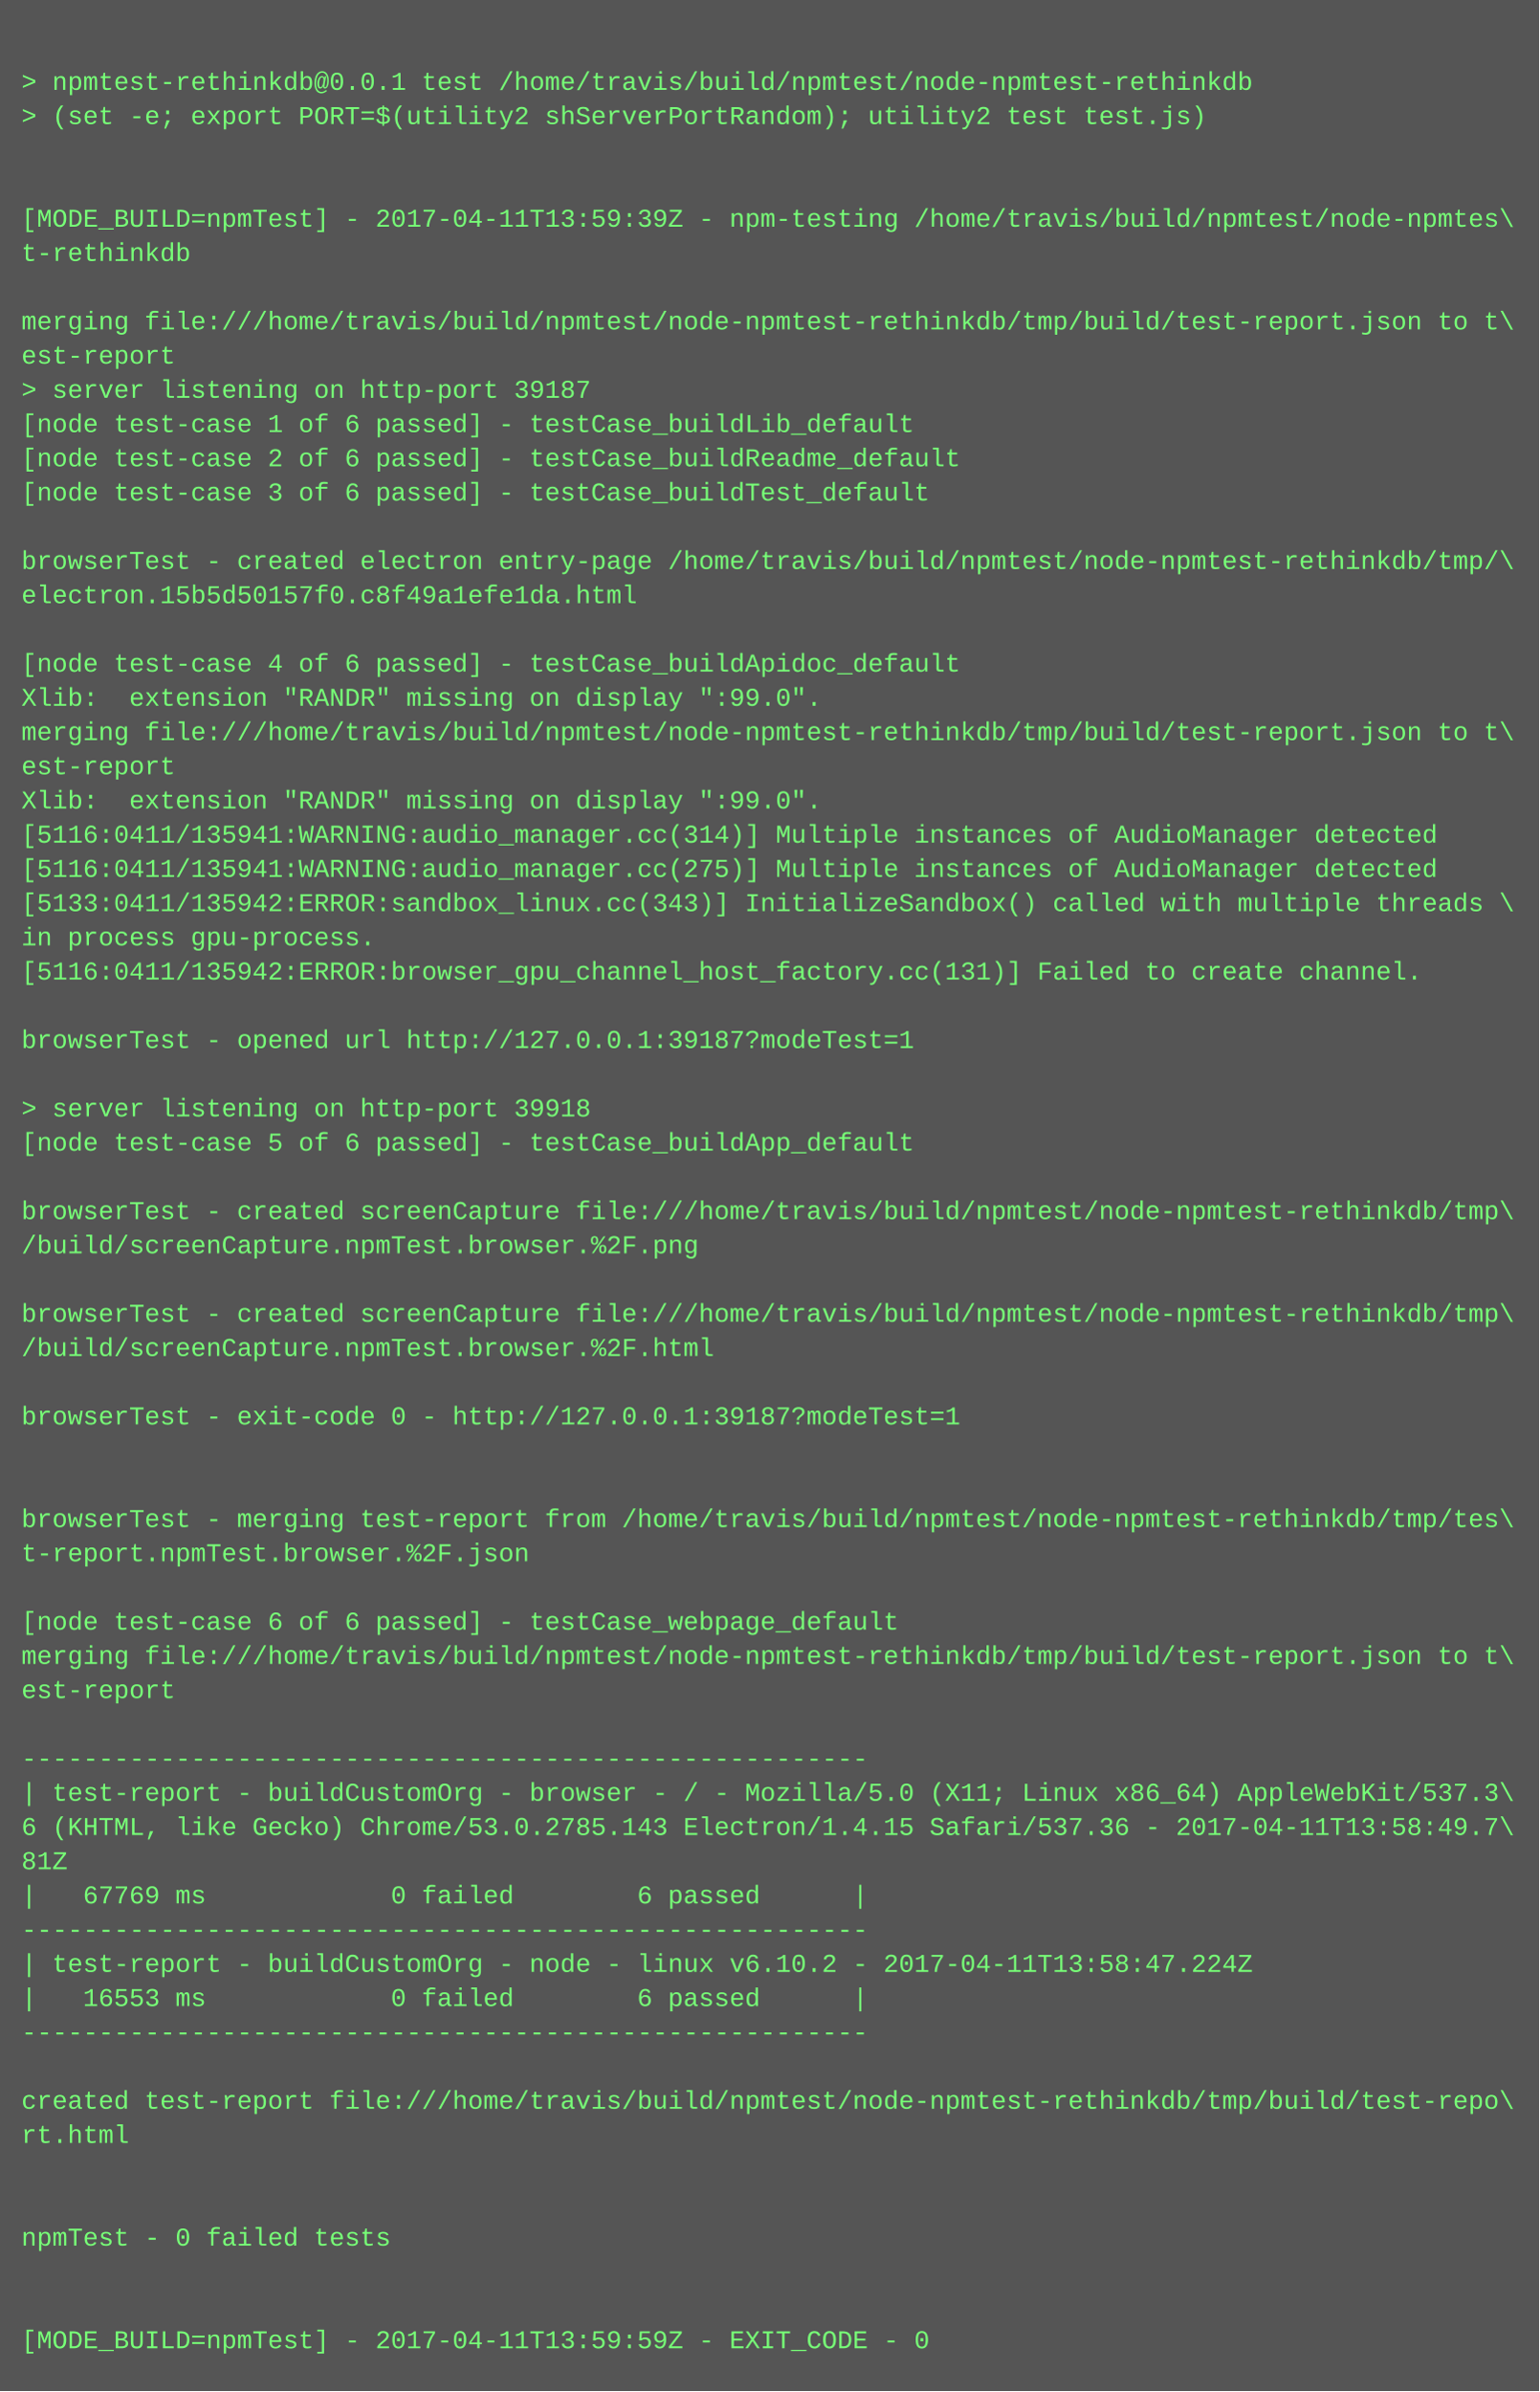
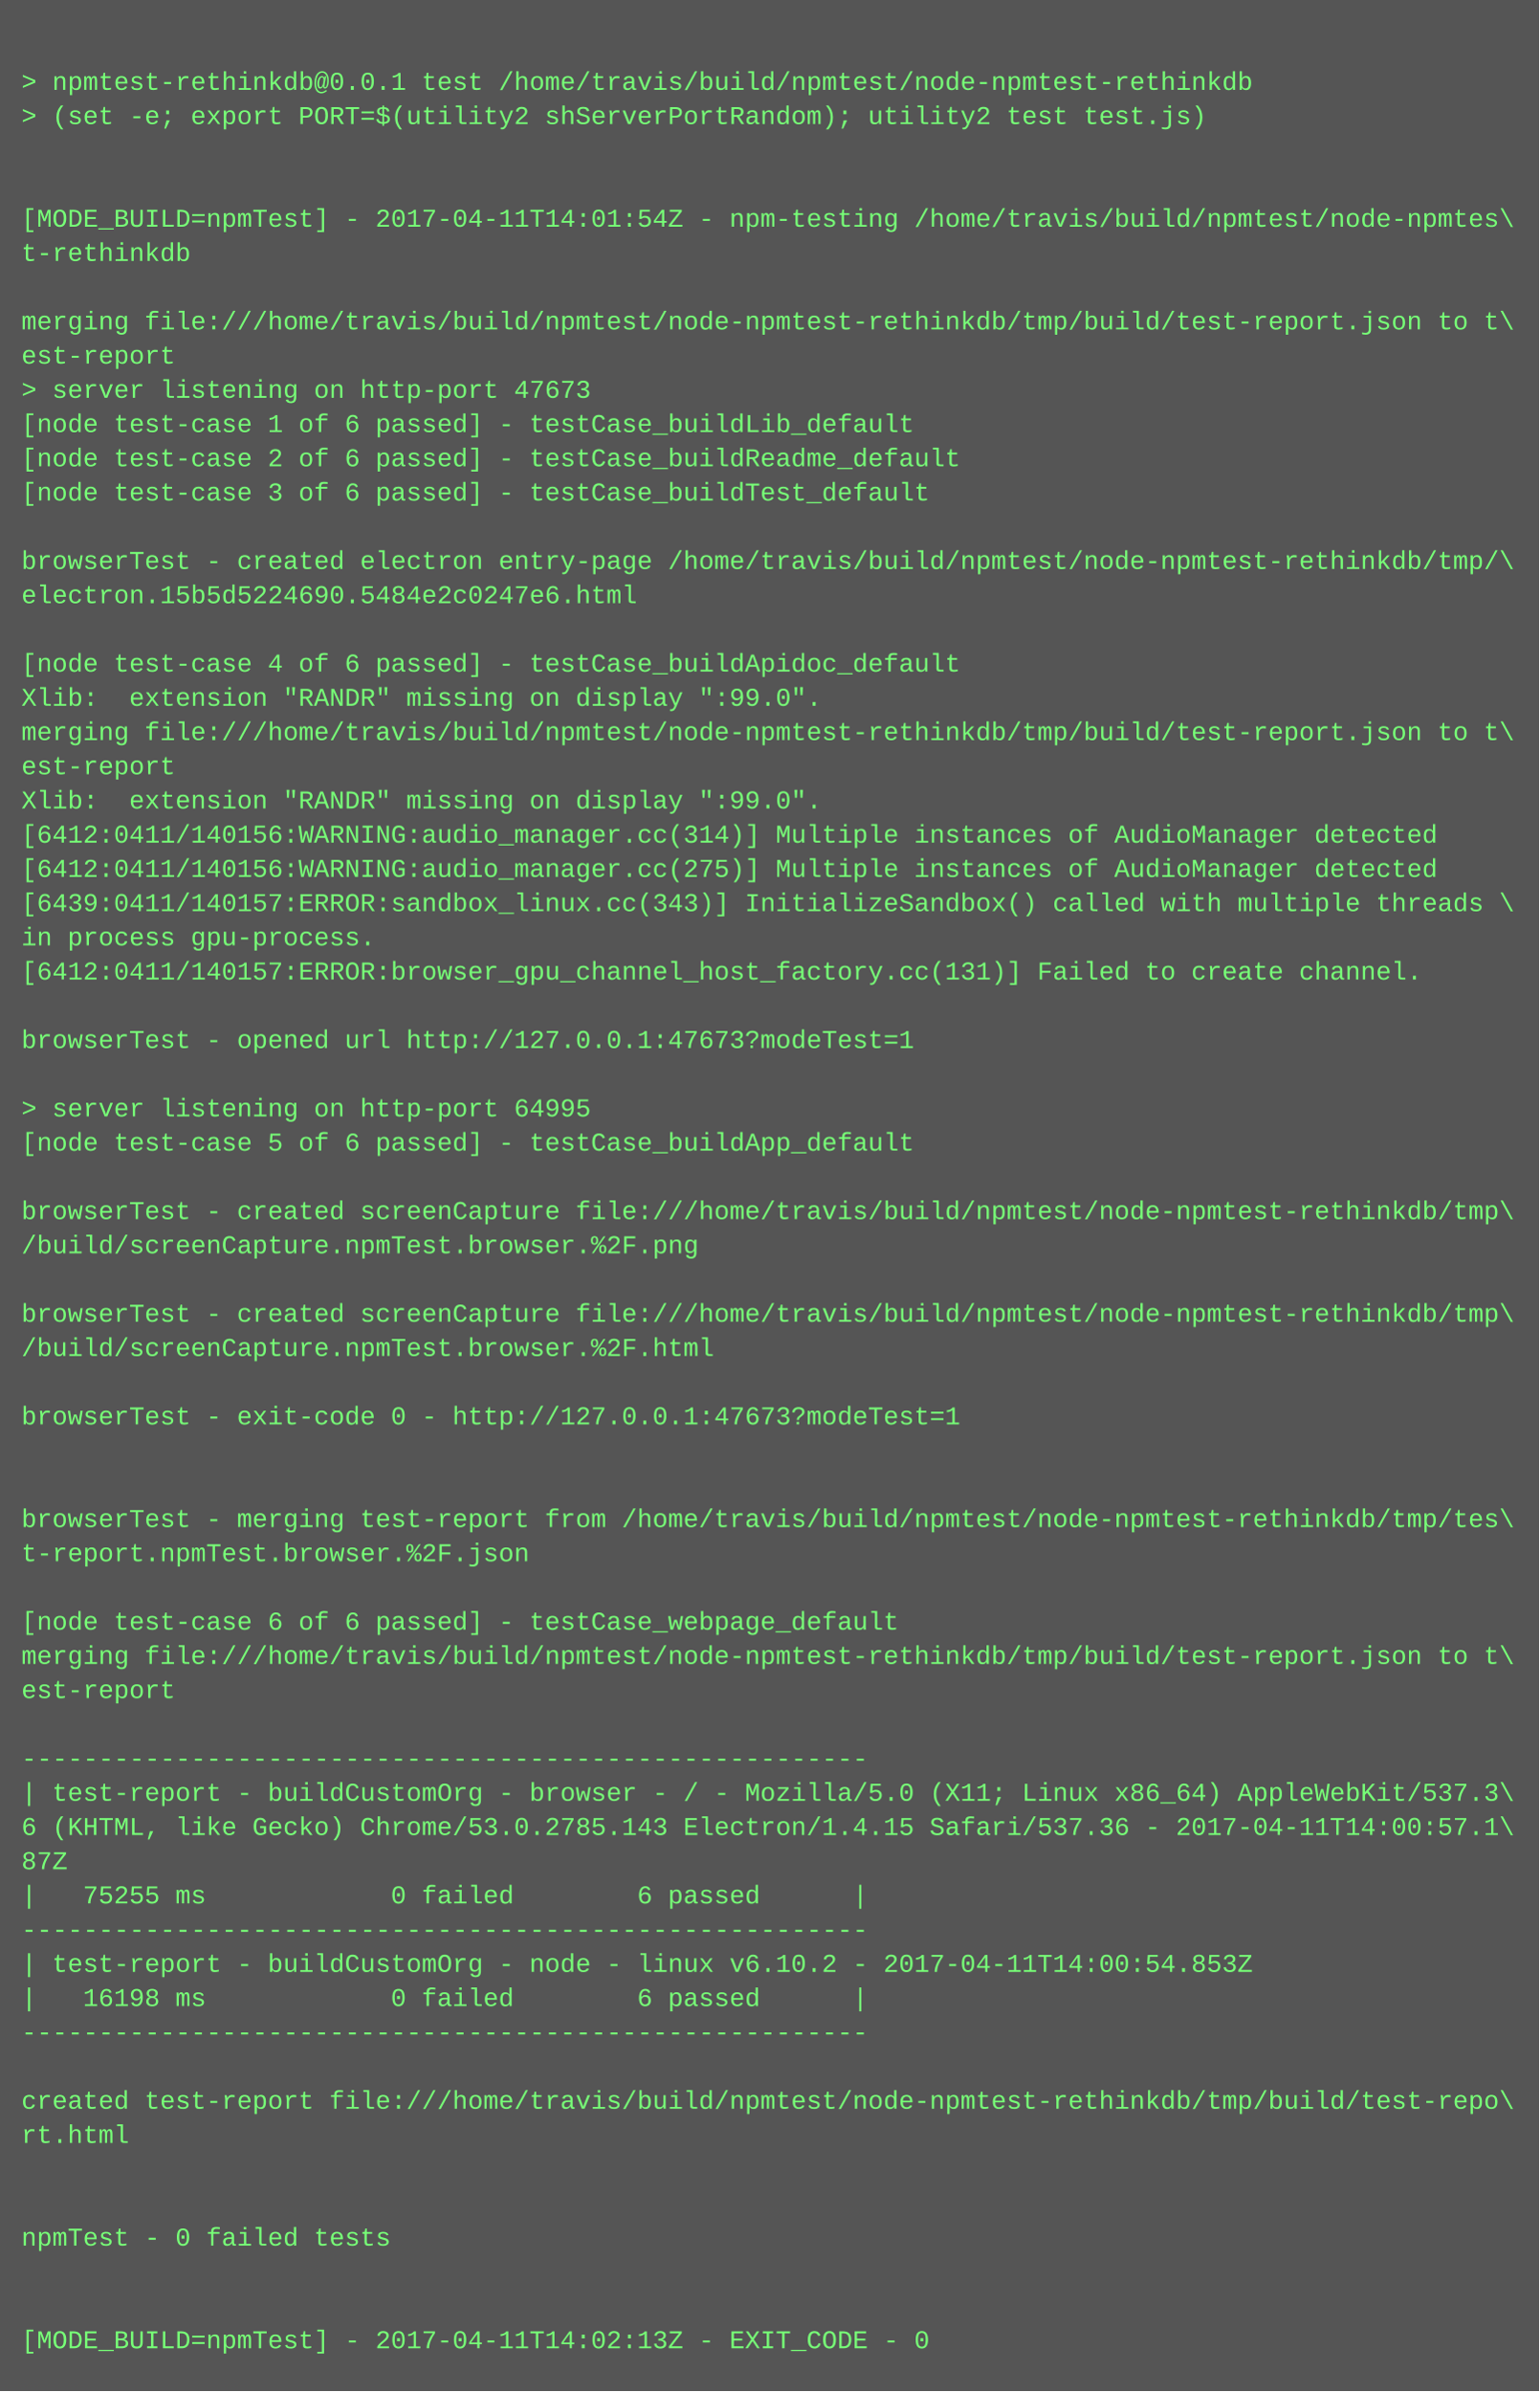
<svg xmlns="http://www.w3.org/2000/svg" height="1118" width="720">
  <rect height="1118" fill="#555" width="720" />
  <text fill="#7f7" font-family="Courier New" font-size="12" xml:space="preserve">
    <tspan x="10" y="26" />
    <tspan x="10" y="42">&gt; npmtest-rethinkdb@0.0.1 test /home/travis/build/npmtest/node-npmtest-rethinkdb</tspan>
    <tspan x="10" y="58">&gt; (set -e; export PORT=$(utility2 shServerPortRandom); utility2 test test.js)</tspan>
    <tspan x="10" y="74" />
    <tspan x="10" y="90" />
-     <tspan x="10" y="106">[MODE_BUILD=npmTest] - 2017-04-11T13:59:39Z - npm-testing /home/travis/build/npmtest/node-npmtes\</tspan>
+     <tspan x="10" y="106">[MODE_BUILD=npmTest] - 2017-04-11T14:01:54Z - npm-testing /home/travis/build/npmtest/node-npmtes\</tspan>
    <tspan x="10" y="122">t-rethinkdb</tspan>
    <tspan x="10" y="138" />
    <tspan x="10" y="154">merging file:///home/travis/build/npmtest/node-npmtest-rethinkdb/tmp/build/test-report.json to t\</tspan>
    <tspan x="10" y="170">est-report</tspan>
-     <tspan x="10" y="186">&gt; server listening on http-port 39187</tspan>
+     <tspan x="10" y="186">&gt; server listening on http-port 47673</tspan>
    <tspan x="10" y="202">[node test-case 1 of 6 passed] - testCase_buildLib_default</tspan>
    <tspan x="10" y="218">[node test-case 2 of 6 passed] - testCase_buildReadme_default</tspan>
    <tspan x="10" y="234">[node test-case 3 of 6 passed] - testCase_buildTest_default</tspan>
    <tspan x="10" y="250" />
    <tspan x="10" y="266">browserTest - created electron entry-page /home/travis/build/npmtest/node-npmtest-rethinkdb/tmp/\</tspan>
-     <tspan x="10" y="282">electron.15b5d50157f0.c8f49a1efe1da.html</tspan>
+     <tspan x="10" y="282">electron.15b5d5224690.5484e2c0247e6.html</tspan>
    <tspan x="10" y="298" />
    <tspan x="10" y="314">[node test-case 4 of 6 passed] - testCase_buildApidoc_default</tspan>
    <tspan x="10" y="330">Xlib:  extension "RANDR" missing on display ":99.0".</tspan>
    <tspan x="10" y="346">merging file:///home/travis/build/npmtest/node-npmtest-rethinkdb/tmp/build/test-report.json to t\</tspan>
    <tspan x="10" y="362">est-report</tspan>
    <tspan x="10" y="378">Xlib:  extension "RANDR" missing on display ":99.0".</tspan>
-     <tspan x="10" y="394">[5116:0411/135941:WARNING:audio_manager.cc(314)] Multiple instances of AudioManager detected</tspan>
-     <tspan x="10" y="410">[5116:0411/135941:WARNING:audio_manager.cc(275)] Multiple instances of AudioManager detected</tspan>
-     <tspan x="10" y="426">[5133:0411/135942:ERROR:sandbox_linux.cc(343)] InitializeSandbox() called with multiple threads \</tspan>
+     <tspan x="10" y="394">[6412:0411/140156:WARNING:audio_manager.cc(314)] Multiple instances of AudioManager detected</tspan>
+     <tspan x="10" y="410">[6412:0411/140156:WARNING:audio_manager.cc(275)] Multiple instances of AudioManager detected</tspan>
+     <tspan x="10" y="426">[6439:0411/140157:ERROR:sandbox_linux.cc(343)] InitializeSandbox() called with multiple threads \</tspan>
    <tspan x="10" y="442">in process gpu-process. </tspan>
-     <tspan x="10" y="458">[5116:0411/135942:ERROR:browser_gpu_channel_host_factory.cc(131)] Failed to create channel.</tspan>
+     <tspan x="10" y="458">[6412:0411/140157:ERROR:browser_gpu_channel_host_factory.cc(131)] Failed to create channel.</tspan>
    <tspan x="10" y="474" />
-     <tspan x="10" y="490">browserTest - opened url http://127.0.0.1:39187?modeTest=1</tspan>
+     <tspan x="10" y="490">browserTest - opened url http://127.0.0.1:47673?modeTest=1</tspan>
    <tspan x="10" y="506" />
-     <tspan x="10" y="522">&gt; server listening on http-port 39918</tspan>
+     <tspan x="10" y="522">&gt; server listening on http-port 64995</tspan>
    <tspan x="10" y="538">[node test-case 5 of 6 passed] - testCase_buildApp_default</tspan>
    <tspan x="10" y="554" />
    <tspan x="10" y="570">browserTest - created screenCapture file:///home/travis/build/npmtest/node-npmtest-rethinkdb/tmp\</tspan>
    <tspan x="10" y="586">/build/screenCapture.npmTest.browser.%2F.png</tspan>
    <tspan x="10" y="602" />
    <tspan x="10" y="618">browserTest - created screenCapture file:///home/travis/build/npmtest/node-npmtest-rethinkdb/tmp\</tspan>
    <tspan x="10" y="634">/build/screenCapture.npmTest.browser.%2F.html</tspan>
    <tspan x="10" y="650" />
-     <tspan x="10" y="666">browserTest - exit-code 0 - http://127.0.0.1:39187?modeTest=1</tspan>
+     <tspan x="10" y="666">browserTest - exit-code 0 - http://127.0.0.1:47673?modeTest=1</tspan>
    <tspan x="10" y="682" />
    <tspan x="10" y="698" />
    <tspan x="10" y="714">browserTest - merging test-report from /home/travis/build/npmtest/node-npmtest-rethinkdb/tmp/tes\</tspan>
    <tspan x="10" y="730">t-report.npmTest.browser.%2F.json</tspan>
    <tspan x="10" y="746" />
    <tspan x="10" y="762">[node test-case 6 of 6 passed] - testCase_webpage_default</tspan>
    <tspan x="10" y="778">merging file:///home/travis/build/npmtest/node-npmtest-rethinkdb/tmp/build/test-report.json to t\</tspan>
    <tspan x="10" y="794">est-report</tspan>
    <tspan x="10" y="810" />
    <tspan x="10" y="826">-------------------------------------------------------</tspan>
    <tspan x="10" y="842">| test-report - buildCustomOrg - browser - / - Mozilla/5.0 (X11; Linux x86_64) AppleWebKit/537.3\</tspan>
-     <tspan x="10" y="858">6 (KHTML, like Gecko) Chrome/53.0.2785.143 Electron/1.4.15 Safari/537.36 - 2017-04-11T13:58:49.7\</tspan>
-     <tspan x="10" y="874">81Z</tspan>
-     <tspan x="10" y="890">|   67769 ms            0 failed        6 passed      |</tspan>
+     <tspan x="10" y="858">6 (KHTML, like Gecko) Chrome/53.0.2785.143 Electron/1.4.15 Safari/537.36 - 2017-04-11T14:00:57.1\</tspan>
+     <tspan x="10" y="874">87Z</tspan>
+     <tspan x="10" y="890">|   75255 ms            0 failed        6 passed      |</tspan>
    <tspan x="10" y="906">-------------------------------------------------------</tspan>
-     <tspan x="10" y="922">| test-report - buildCustomOrg - node - linux v6.10.2 - 2017-04-11T13:58:47.224Z</tspan>
-     <tspan x="10" y="938">|   16553 ms            0 failed        6 passed      |</tspan>
+     <tspan x="10" y="922">| test-report - buildCustomOrg - node - linux v6.10.2 - 2017-04-11T14:00:54.853Z</tspan>
+     <tspan x="10" y="938">|   16198 ms            0 failed        6 passed      |</tspan>
    <tspan x="10" y="954">-------------------------------------------------------</tspan>
    <tspan x="10" y="970" />
    <tspan x="10" y="986">created test-report file:///home/travis/build/npmtest/node-npmtest-rethinkdb/tmp/build/test-repo\</tspan>
    <tspan x="10" y="1002">rt.html</tspan>
    <tspan x="10" y="1018" />
    <tspan x="10" y="1034" />
    <tspan x="10" y="1050">npmTest - 0 failed tests</tspan>
    <tspan x="10" y="1066" />
    <tspan x="10" y="1082" />
-     <tspan x="10" y="1098">[MODE_BUILD=npmTest] - 2017-04-11T13:59:59Z - EXIT_CODE - 0</tspan>
+     <tspan x="10" y="1098">[MODE_BUILD=npmTest] - 2017-04-11T14:02:13Z - EXIT_CODE - 0</tspan>
  </text>
</svg>
